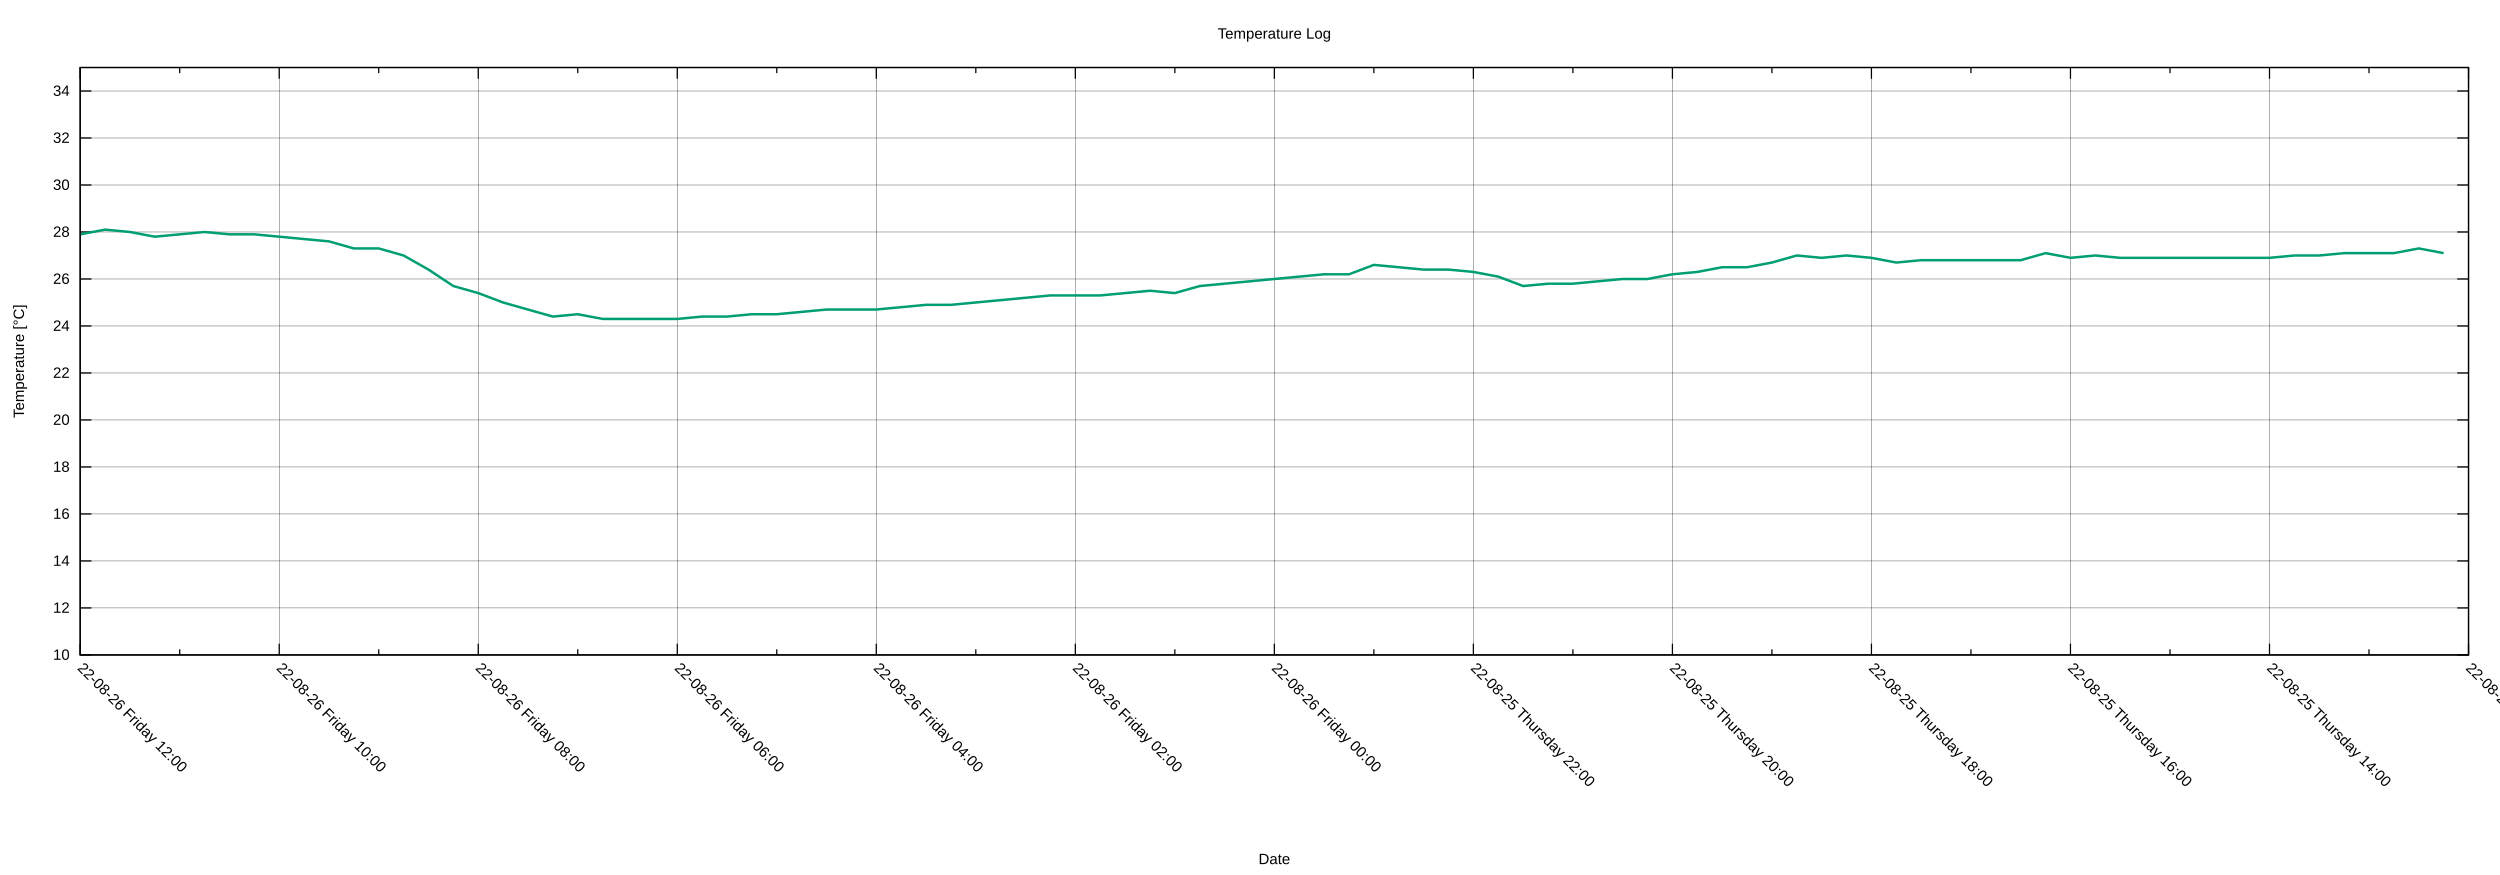
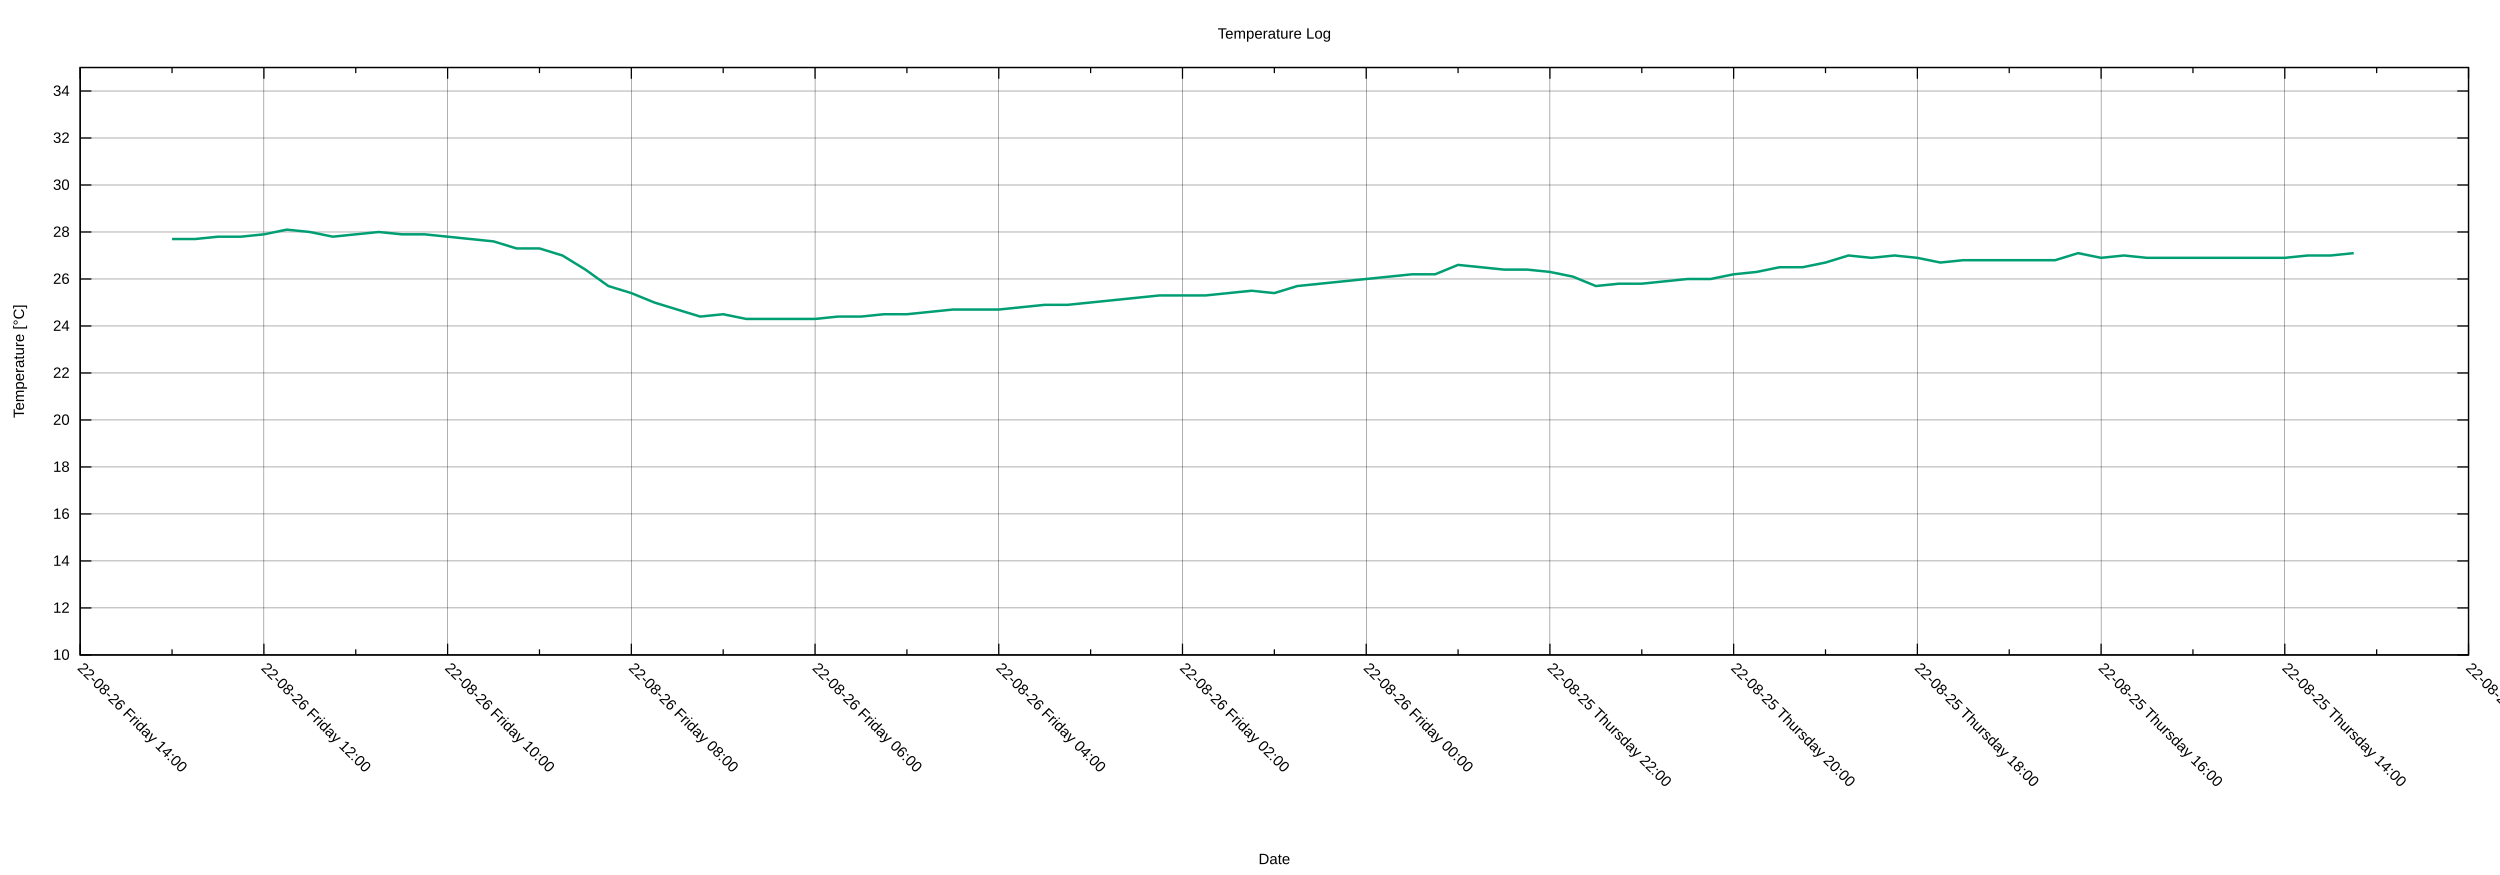
<svg xmlns="http://www.w3.org/2000/svg" xmlns:xlink="http://www.w3.org/1999/xlink" width="2000" height="700" viewBox="0 0 2000 700">
  <g id="gnuplot_canvas">
    <rect x="0" y="0" width="2000" height="700" fill="none" />
    <defs>
      <circle id="gpDot" r="0.5" stroke-width="0.5" stroke="currentColor" />
      <path id="gpPt0" stroke-width="0.222" stroke="currentColor" d="M-1,0 h2 M0,-1 v2" />
      <path id="gpPt1" stroke-width="0.222" stroke="currentColor" d="M-1,-1 L1,1 M1,-1 L-1,1" />
      <path id="gpPt2" stroke-width="0.222" stroke="currentColor" d="M-1,0 L1,0 M0,-1 L0,1 M-1,-1 L1,1 M-1,1 L1,-1" />
      <rect id="gpPt3" stroke-width="0.222" stroke="currentColor" x="-1" y="-1" width="2" height="2" />
      <rect id="gpPt4" stroke-width="0.222" stroke="currentColor" fill="currentColor" x="-1" y="-1" width="2" height="2" />
      <circle id="gpPt5" stroke-width="0.222" stroke="currentColor" cx="0" cy="0" r="1" />
      <use xlink:href="#gpPt5" id="gpPt6" fill="currentColor" stroke="none" />
      <path id="gpPt7" stroke-width="0.222" stroke="currentColor" d="M0,-1.33 L-1.33,0.67 L1.33,0.67 z" />
      <use xlink:href="#gpPt7" id="gpPt8" fill="currentColor" stroke="none" />
      <use xlink:href="#gpPt7" id="gpPt9" stroke="currentColor" transform="rotate(180)" />
      <use xlink:href="#gpPt9" id="gpPt10" fill="currentColor" stroke="none" />
      <use xlink:href="#gpPt3" id="gpPt11" stroke="currentColor" transform="rotate(45)" />
      <use xlink:href="#gpPt11" id="gpPt12" fill="currentColor" stroke="none" />
      <path id="gpPt13" stroke-width="0.222" stroke="currentColor" d="M0,1.330 L1.265,0.411 L0.782,-1.067 L-0.782,-1.076 L-1.265,0.411 z" />
      <use xlink:href="#gpPt13" id="gpPt14" fill="currentColor" stroke="none" />
      <filter id="textbox" filterUnits="objectBoundingBox" x="0" y="0" height="1" width="1">
        <feFlood flood-color="white" flood-opacity="1" result="bgnd" />
        <feComposite in="SourceGraphic" in2="bgnd" operator="atop" />
      </filter>
      <filter id="greybox" filterUnits="objectBoundingBox" x="0" y="0" height="1" width="1">
        <feFlood flood-color="lightgrey" flood-opacity="1" result="grey" />
        <feComposite in="SourceGraphic" in2="grey" operator="atop" />
      </filter>
    </defs>
    <g fill="none" color="white" stroke="currentColor" stroke-width="1.00" stroke-linecap="butt" stroke-linejoin="miter">
</g>
    <g fill="none" color="black" stroke="currentColor" stroke-width="1.00" stroke-linecap="butt" stroke-linejoin="miter">
</g>
    <g fill="none" color="black" stroke="black" stroke-width="0.25" stroke-linecap="butt" stroke-linejoin="miter">
</g>
    <g fill="none" color="black" stroke="currentColor" stroke-width="0.25" stroke-linecap="butt" stroke-linejoin="miter">
      <path stroke="black" class="gridline" d="M64.14,523.95 L1974.82,523.95  " />
    </g>
    <g fill="none" color="black" stroke="black" stroke-width="1.00" stroke-linecap="butt" stroke-linejoin="miter">
</g>
    <g fill="none" color="black" stroke="currentColor" stroke-width="1.00" stroke-linecap="butt" stroke-linejoin="miter">
      <path stroke="black" d="M64.14,523.95 L73.14,523.95 M1974.82,523.95 L1965.82,523.95  " />
      <g transform="translate(55.75,527.85)" stroke="none" fill="black" font-family="Arial" font-size="12.00" text-anchor="end">
        <text>
          <tspan font-family="Arial"> 10</tspan>
        </text>
      </g>
    </g>
    <g fill="none" color="black" stroke="currentColor" stroke-width="1.00" stroke-linecap="butt" stroke-linejoin="miter">
</g>
    <g fill="none" color="black" stroke="black" stroke-width="0.25" stroke-linecap="butt" stroke-linejoin="miter">
</g>
    <g fill="none" color="black" stroke="currentColor" stroke-width="0.25" stroke-linecap="butt" stroke-linejoin="miter">
      <path stroke="black" class="gridline" d="M64.14,486.35 L1974.82,486.35  " />
    </g>
    <g fill="none" color="black" stroke="black" stroke-width="1.00" stroke-linecap="butt" stroke-linejoin="miter">
</g>
    <g fill="none" color="black" stroke="currentColor" stroke-width="1.00" stroke-linecap="butt" stroke-linejoin="miter">
      <path stroke="black" d="M64.14,486.35 L73.14,486.35 M1974.82,486.35 L1965.82,486.35  " />
      <g transform="translate(55.75,490.25)" stroke="none" fill="black" font-family="Arial" font-size="12.00" text-anchor="end">
        <text>
          <tspan font-family="Arial"> 12</tspan>
        </text>
      </g>
    </g>
    <g fill="none" color="black" stroke="currentColor" stroke-width="1.00" stroke-linecap="butt" stroke-linejoin="miter">
</g>
    <g fill="none" color="black" stroke="black" stroke-width="0.25" stroke-linecap="butt" stroke-linejoin="miter">
</g>
    <g fill="none" color="black" stroke="currentColor" stroke-width="0.25" stroke-linecap="butt" stroke-linejoin="miter">
      <path stroke="black" class="gridline" d="M64.14,448.76 L1974.82,448.76  " />
    </g>
    <g fill="none" color="black" stroke="black" stroke-width="1.00" stroke-linecap="butt" stroke-linejoin="miter">
</g>
    <g fill="none" color="black" stroke="currentColor" stroke-width="1.00" stroke-linecap="butt" stroke-linejoin="miter">
      <path stroke="black" d="M64.14,448.76 L73.14,448.76 M1974.82,448.76 L1965.82,448.76  " />
      <g transform="translate(55.75,452.66)" stroke="none" fill="black" font-family="Arial" font-size="12.00" text-anchor="end">
        <text>
          <tspan font-family="Arial"> 14</tspan>
        </text>
      </g>
    </g>
    <g fill="none" color="black" stroke="currentColor" stroke-width="1.00" stroke-linecap="butt" stroke-linejoin="miter">
</g>
    <g fill="none" color="black" stroke="black" stroke-width="0.25" stroke-linecap="butt" stroke-linejoin="miter">
</g>
    <g fill="none" color="black" stroke="currentColor" stroke-width="0.25" stroke-linecap="butt" stroke-linejoin="miter">
      <path stroke="black" class="gridline" d="M64.14,411.16 L1974.82,411.16  " />
    </g>
    <g fill="none" color="black" stroke="black" stroke-width="1.00" stroke-linecap="butt" stroke-linejoin="miter">
</g>
    <g fill="none" color="black" stroke="currentColor" stroke-width="1.00" stroke-linecap="butt" stroke-linejoin="miter">
      <path stroke="black" d="M64.14,411.16 L73.14,411.16 M1974.82,411.16 L1965.82,411.16  " />
      <g transform="translate(55.75,415.06)" stroke="none" fill="black" font-family="Arial" font-size="12.00" text-anchor="end">
        <text>
          <tspan font-family="Arial"> 16</tspan>
        </text>
      </g>
    </g>
    <g fill="none" color="black" stroke="currentColor" stroke-width="1.00" stroke-linecap="butt" stroke-linejoin="miter">
</g>
    <g fill="none" color="black" stroke="black" stroke-width="0.25" stroke-linecap="butt" stroke-linejoin="miter">
</g>
    <g fill="none" color="black" stroke="currentColor" stroke-width="0.25" stroke-linecap="butt" stroke-linejoin="miter">
      <path stroke="black" class="gridline" d="M64.14,373.57 L1974.82,373.57  " />
    </g>
    <g fill="none" color="black" stroke="black" stroke-width="1.00" stroke-linecap="butt" stroke-linejoin="miter">
</g>
    <g fill="none" color="black" stroke="currentColor" stroke-width="1.00" stroke-linecap="butt" stroke-linejoin="miter">
      <path stroke="black" d="M64.14,373.57 L73.14,373.57 M1974.82,373.57 L1965.82,373.57  " />
      <g transform="translate(55.75,377.47)" stroke="none" fill="black" font-family="Arial" font-size="12.00" text-anchor="end">
        <text>
          <tspan font-family="Arial"> 18</tspan>
        </text>
      </g>
    </g>
    <g fill="none" color="black" stroke="currentColor" stroke-width="1.00" stroke-linecap="butt" stroke-linejoin="miter">
</g>
    <g fill="none" color="black" stroke="black" stroke-width="0.25" stroke-linecap="butt" stroke-linejoin="miter">
</g>
    <g fill="none" color="black" stroke="currentColor" stroke-width="0.25" stroke-linecap="butt" stroke-linejoin="miter">
      <path stroke="black" class="gridline" d="M64.14,335.97 L1974.82,335.97  " />
    </g>
    <g fill="none" color="black" stroke="black" stroke-width="1.00" stroke-linecap="butt" stroke-linejoin="miter">
</g>
    <g fill="none" color="black" stroke="currentColor" stroke-width="1.00" stroke-linecap="butt" stroke-linejoin="miter">
      <path stroke="black" d="M64.14,335.97 L73.14,335.97 M1974.82,335.97 L1965.82,335.97  " />
      <g transform="translate(55.75,339.87)" stroke="none" fill="black" font-family="Arial" font-size="12.00" text-anchor="end">
        <text>
          <tspan font-family="Arial"> 20</tspan>
        </text>
      </g>
    </g>
    <g fill="none" color="black" stroke="currentColor" stroke-width="1.00" stroke-linecap="butt" stroke-linejoin="miter">
</g>
    <g fill="none" color="black" stroke="black" stroke-width="0.25" stroke-linecap="butt" stroke-linejoin="miter">
</g>
    <g fill="none" color="black" stroke="currentColor" stroke-width="0.25" stroke-linecap="butt" stroke-linejoin="miter">
      <path stroke="black" class="gridline" d="M64.14,298.38 L1974.82,298.38  " />
    </g>
    <g fill="none" color="black" stroke="black" stroke-width="1.00" stroke-linecap="butt" stroke-linejoin="miter">
</g>
    <g fill="none" color="black" stroke="currentColor" stroke-width="1.00" stroke-linecap="butt" stroke-linejoin="miter">
      <path stroke="black" d="M64.14,298.38 L73.14,298.38 M1974.82,298.38 L1965.82,298.38  " />
      <g transform="translate(55.75,302.28)" stroke="none" fill="black" font-family="Arial" font-size="12.00" text-anchor="end">
        <text>
          <tspan font-family="Arial"> 22</tspan>
        </text>
      </g>
    </g>
    <g fill="none" color="black" stroke="currentColor" stroke-width="1.00" stroke-linecap="butt" stroke-linejoin="miter">
</g>
    <g fill="none" color="black" stroke="black" stroke-width="0.25" stroke-linecap="butt" stroke-linejoin="miter">
</g>
    <g fill="none" color="black" stroke="currentColor" stroke-width="0.25" stroke-linecap="butt" stroke-linejoin="miter">
      <path stroke="black" class="gridline" d="M64.14,260.78 L1974.82,260.78  " />
    </g>
    <g fill="none" color="black" stroke="black" stroke-width="1.00" stroke-linecap="butt" stroke-linejoin="miter">
</g>
    <g fill="none" color="black" stroke="currentColor" stroke-width="1.00" stroke-linecap="butt" stroke-linejoin="miter">
      <path stroke="black" d="M64.14,260.78 L73.14,260.78 M1974.82,260.78 L1965.82,260.78  " />
      <g transform="translate(55.75,264.68)" stroke="none" fill="black" font-family="Arial" font-size="12.00" text-anchor="end">
        <text>
          <tspan font-family="Arial"> 24</tspan>
        </text>
      </g>
    </g>
    <g fill="none" color="black" stroke="currentColor" stroke-width="1.00" stroke-linecap="butt" stroke-linejoin="miter">
</g>
    <g fill="none" color="black" stroke="black" stroke-width="0.25" stroke-linecap="butt" stroke-linejoin="miter">
</g>
    <g fill="none" color="black" stroke="currentColor" stroke-width="0.25" stroke-linecap="butt" stroke-linejoin="miter">
      <path stroke="black" class="gridline" d="M64.14,223.19 L1974.82,223.19  " />
    </g>
    <g fill="none" color="black" stroke="black" stroke-width="1.00" stroke-linecap="butt" stroke-linejoin="miter">
</g>
    <g fill="none" color="black" stroke="currentColor" stroke-width="1.00" stroke-linecap="butt" stroke-linejoin="miter">
      <path stroke="black" d="M64.14,223.19 L73.14,223.19 M1974.82,223.19 L1965.82,223.19  " />
      <g transform="translate(55.75,227.09)" stroke="none" fill="black" font-family="Arial" font-size="12.00" text-anchor="end">
        <text>
          <tspan font-family="Arial"> 26</tspan>
        </text>
      </g>
    </g>
    <g fill="none" color="black" stroke="currentColor" stroke-width="1.00" stroke-linecap="butt" stroke-linejoin="miter">
</g>
    <g fill="none" color="black" stroke="black" stroke-width="0.25" stroke-linecap="butt" stroke-linejoin="miter">
</g>
    <g fill="none" color="black" stroke="currentColor" stroke-width="0.25" stroke-linecap="butt" stroke-linejoin="miter">
      <path stroke="black" class="gridline" d="M64.14,185.59 L1974.82,185.59  " />
    </g>
    <g fill="none" color="black" stroke="black" stroke-width="1.00" stroke-linecap="butt" stroke-linejoin="miter">
</g>
    <g fill="none" color="black" stroke="currentColor" stroke-width="1.00" stroke-linecap="butt" stroke-linejoin="miter">
      <path stroke="black" d="M64.14,185.59 L73.14,185.59 M1974.82,185.59 L1965.82,185.59  " />
      <g transform="translate(55.75,189.49)" stroke="none" fill="black" font-family="Arial" font-size="12.00" text-anchor="end">
        <text>
          <tspan font-family="Arial"> 28</tspan>
        </text>
      </g>
    </g>
    <g fill="none" color="black" stroke="currentColor" stroke-width="1.00" stroke-linecap="butt" stroke-linejoin="miter">
</g>
    <g fill="none" color="black" stroke="black" stroke-width="0.25" stroke-linecap="butt" stroke-linejoin="miter">
</g>
    <g fill="none" color="black" stroke="currentColor" stroke-width="0.25" stroke-linecap="butt" stroke-linejoin="miter">
      <path stroke="black" class="gridline" d="M64.14,148.00 L1974.82,148.00  " />
    </g>
    <g fill="none" color="black" stroke="black" stroke-width="1.00" stroke-linecap="butt" stroke-linejoin="miter">
</g>
    <g fill="none" color="black" stroke="currentColor" stroke-width="1.00" stroke-linecap="butt" stroke-linejoin="miter">
      <path stroke="black" d="M64.14,148.00 L73.14,148.00 M1974.82,148.00 L1965.82,148.00  " />
      <g transform="translate(55.75,151.90)" stroke="none" fill="black" font-family="Arial" font-size="12.00" text-anchor="end">
        <text>
          <tspan font-family="Arial"> 30</tspan>
        </text>
      </g>
    </g>
    <g fill="none" color="black" stroke="currentColor" stroke-width="1.00" stroke-linecap="butt" stroke-linejoin="miter">
</g>
    <g fill="none" color="black" stroke="black" stroke-width="0.25" stroke-linecap="butt" stroke-linejoin="miter">
</g>
    <g fill="none" color="black" stroke="currentColor" stroke-width="0.25" stroke-linecap="butt" stroke-linejoin="miter">
      <path stroke="black" class="gridline" d="M64.14,110.40 L1974.82,110.40  " />
    </g>
    <g fill="none" color="black" stroke="black" stroke-width="1.00" stroke-linecap="butt" stroke-linejoin="miter">
</g>
    <g fill="none" color="black" stroke="currentColor" stroke-width="1.00" stroke-linecap="butt" stroke-linejoin="miter">
      <path stroke="black" d="M64.14,110.40 L73.14,110.40 M1974.82,110.40 L1965.82,110.40  " />
      <g transform="translate(55.75,114.30)" stroke="none" fill="black" font-family="Arial" font-size="12.00" text-anchor="end">
        <text>
          <tspan font-family="Arial"> 32</tspan>
        </text>
      </g>
    </g>
    <g fill="none" color="black" stroke="currentColor" stroke-width="1.00" stroke-linecap="butt" stroke-linejoin="miter">
</g>
    <g fill="none" color="black" stroke="black" stroke-width="0.25" stroke-linecap="butt" stroke-linejoin="miter">
</g>
    <g fill="none" color="black" stroke="currentColor" stroke-width="0.25" stroke-linecap="butt" stroke-linejoin="miter">
      <path stroke="black" class="gridline" d="M64.14,72.81 L1974.82,72.81  " />
    </g>
    <g fill="none" color="black" stroke="black" stroke-width="1.00" stroke-linecap="butt" stroke-linejoin="miter">
</g>
    <g fill="none" color="black" stroke="currentColor" stroke-width="1.00" stroke-linecap="butt" stroke-linejoin="miter">
      <path stroke="black" d="M64.14,72.81 L73.14,72.81 M1974.82,72.81 L1965.82,72.81  " />
      <g transform="translate(55.75,76.71)" stroke="none" fill="black" font-family="Arial" font-size="12.00" text-anchor="end">
        <text>
          <tspan font-family="Arial"> 34</tspan>
        </text>
      </g>
    </g>
    <g fill="none" color="black" stroke="currentColor" stroke-width="1.00" stroke-linecap="butt" stroke-linejoin="miter">
</g>
    <g fill="none" color="black" stroke="black" stroke-width="0.25" stroke-linecap="butt" stroke-linejoin="miter">
</g>
    <g fill="none" color="black" stroke="currentColor" stroke-width="0.25" stroke-linecap="butt" stroke-linejoin="miter">
      <path stroke="black" class="gridline" d="M1974.82,523.95 L1974.82,54.01  " />
    </g>
    <g fill="none" color="black" stroke="black" stroke-width="1.00" stroke-linecap="butt" stroke-linejoin="miter">
</g>
    <g fill="none" color="black" stroke="currentColor" stroke-width="1.00" stroke-linecap="butt" stroke-linejoin="miter">
      <path stroke="black" d="M1974.82,523.95 L1974.82,514.95 M1974.82,54.01 L1974.82,63.01  " />
      <g transform="translate(1972.06,535.10) rotate(45)" stroke="none" fill="black" font-family="Arial" font-size="12.00" text-anchor="start">
        <text>
          <tspan font-family="Arial">22-08-25 Thursday 12:00</tspan>
        </text>
      </g>
    </g>
    <g fill="none" color="black" stroke="currentColor" stroke-width="1.00" stroke-linecap="butt" stroke-linejoin="miter">
-       <path stroke="black" d="M1895.21,523.95 L1895.21,519.45 M1895.21,54.01 L1895.21,58.51  " />
-     </g>
-     <g fill="none" color="black" stroke="black" stroke-width="0.25" stroke-linecap="butt" stroke-linejoin="miter">
- </g>
-     <g fill="none" color="black" stroke="currentColor" stroke-width="0.25" stroke-linecap="butt" stroke-linejoin="miter">
-       <path stroke="black" class="gridline" d="M1815.60,523.95 L1815.60,54.01  " />
-     </g>
-     <g fill="none" color="black" stroke="black" stroke-width="1.00" stroke-linecap="butt" stroke-linejoin="miter">
- </g>
-     <g fill="none" color="black" stroke="currentColor" stroke-width="1.00" stroke-linecap="butt" stroke-linejoin="miter">
-       <path stroke="black" d="M1815.60,523.95 L1815.60,514.95 M1815.60,54.01 L1815.60,63.01  " />
-       <g transform="translate(1812.84,535.10) rotate(45)" stroke="none" fill="black" font-family="Arial" font-size="12.00" text-anchor="start">
+       <path stroke="black" d="M1901.33,523.95 L1901.33,519.45 M1901.33,54.01 L1901.33,58.51  " />
+     </g>
+     <g fill="none" color="black" stroke="black" stroke-width="0.25" stroke-linecap="butt" stroke-linejoin="miter">
+ </g>
+     <g fill="none" color="black" stroke="currentColor" stroke-width="0.25" stroke-linecap="butt" stroke-linejoin="miter">
+       <path stroke="black" class="gridline" d="M1827.84,523.95 L1827.84,54.01  " />
+     </g>
+     <g fill="none" color="black" stroke="black" stroke-width="1.00" stroke-linecap="butt" stroke-linejoin="miter">
+ </g>
+     <g fill="none" color="black" stroke="currentColor" stroke-width="1.00" stroke-linecap="butt" stroke-linejoin="miter">
+       <path stroke="black" d="M1827.84,523.95 L1827.84,514.95 M1827.84,54.01 L1827.84,63.01  " />
+       <g transform="translate(1825.08,535.10) rotate(45)" stroke="none" fill="black" font-family="Arial" font-size="12.00" text-anchor="start">
        <text>
          <tspan font-family="Arial">22-08-25 Thursday 14:00</tspan>
        </text>
      </g>
    </g>
    <g fill="none" color="black" stroke="currentColor" stroke-width="1.00" stroke-linecap="butt" stroke-linejoin="miter">
-       <path stroke="black" d="M1735.99,523.95 L1735.99,519.45 M1735.99,54.01 L1735.99,58.51  " />
-     </g>
-     <g fill="none" color="black" stroke="black" stroke-width="0.25" stroke-linecap="butt" stroke-linejoin="miter">
- </g>
-     <g fill="none" color="black" stroke="currentColor" stroke-width="0.25" stroke-linecap="butt" stroke-linejoin="miter">
-       <path stroke="black" class="gridline" d="M1656.37,523.95 L1656.37,54.01  " />
-     </g>
-     <g fill="none" color="black" stroke="black" stroke-width="1.00" stroke-linecap="butt" stroke-linejoin="miter">
- </g>
-     <g fill="none" color="black" stroke="currentColor" stroke-width="1.00" stroke-linecap="butt" stroke-linejoin="miter">
-       <path stroke="black" d="M1656.37,523.95 L1656.37,514.95 M1656.37,54.01 L1656.37,63.01  " />
-       <g transform="translate(1653.61,535.10) rotate(45)" stroke="none" fill="black" font-family="Arial" font-size="12.00" text-anchor="start">
+       <path stroke="black" d="M1754.36,523.95 L1754.36,519.45 M1754.36,54.01 L1754.36,58.51  " />
+     </g>
+     <g fill="none" color="black" stroke="black" stroke-width="0.25" stroke-linecap="butt" stroke-linejoin="miter">
+ </g>
+     <g fill="none" color="black" stroke="currentColor" stroke-width="0.25" stroke-linecap="butt" stroke-linejoin="miter">
+       <path stroke="black" class="gridline" d="M1680.87,523.95 L1680.87,54.01  " />
+     </g>
+     <g fill="none" color="black" stroke="black" stroke-width="1.00" stroke-linecap="butt" stroke-linejoin="miter">
+ </g>
+     <g fill="none" color="black" stroke="currentColor" stroke-width="1.00" stroke-linecap="butt" stroke-linejoin="miter">
+       <path stroke="black" d="M1680.87,523.95 L1680.87,514.95 M1680.87,54.01 L1680.87,63.01  " />
+       <g transform="translate(1678.11,535.10) rotate(45)" stroke="none" fill="black" font-family="Arial" font-size="12.00" text-anchor="start">
        <text>
          <tspan font-family="Arial">22-08-25 Thursday 16:00</tspan>
        </text>
      </g>
    </g>
    <g fill="none" color="black" stroke="currentColor" stroke-width="1.00" stroke-linecap="butt" stroke-linejoin="miter">
-       <path stroke="black" d="M1576.76,523.95 L1576.76,519.45 M1576.76,54.01 L1576.76,58.51  " />
-     </g>
-     <g fill="none" color="black" stroke="black" stroke-width="0.25" stroke-linecap="butt" stroke-linejoin="miter">
- </g>
-     <g fill="none" color="black" stroke="currentColor" stroke-width="0.25" stroke-linecap="butt" stroke-linejoin="miter">
-       <path stroke="black" class="gridline" d="M1497.15,523.95 L1497.15,54.01  " />
-     </g>
-     <g fill="none" color="black" stroke="black" stroke-width="1.00" stroke-linecap="butt" stroke-linejoin="miter">
- </g>
-     <g fill="none" color="black" stroke="currentColor" stroke-width="1.00" stroke-linecap="butt" stroke-linejoin="miter">
-       <path stroke="black" d="M1497.15,523.95 L1497.15,514.95 M1497.15,54.01 L1497.15,63.01  " />
-       <g transform="translate(1494.39,535.10) rotate(45)" stroke="none" fill="black" font-family="Arial" font-size="12.00" text-anchor="start">
+       <path stroke="black" d="M1607.38,523.95 L1607.38,519.45 M1607.38,54.01 L1607.38,58.51  " />
+     </g>
+     <g fill="none" color="black" stroke="black" stroke-width="0.25" stroke-linecap="butt" stroke-linejoin="miter">
+ </g>
+     <g fill="none" color="black" stroke="currentColor" stroke-width="0.25" stroke-linecap="butt" stroke-linejoin="miter">
+       <path stroke="black" class="gridline" d="M1533.89,523.95 L1533.89,54.01  " />
+     </g>
+     <g fill="none" color="black" stroke="black" stroke-width="1.00" stroke-linecap="butt" stroke-linejoin="miter">
+ </g>
+     <g fill="none" color="black" stroke="currentColor" stroke-width="1.00" stroke-linecap="butt" stroke-linejoin="miter">
+       <path stroke="black" d="M1533.89,523.95 L1533.89,514.95 M1533.89,54.01 L1533.89,63.01  " />
+       <g transform="translate(1531.13,535.10) rotate(45)" stroke="none" fill="black" font-family="Arial" font-size="12.00" text-anchor="start">
        <text>
          <tspan font-family="Arial">22-08-25 Thursday 18:00</tspan>
        </text>
      </g>
    </g>
    <g fill="none" color="black" stroke="currentColor" stroke-width="1.00" stroke-linecap="butt" stroke-linejoin="miter">
-       <path stroke="black" d="M1417.54,523.95 L1417.54,519.45 M1417.54,54.01 L1417.54,58.51  " />
-     </g>
-     <g fill="none" color="black" stroke="black" stroke-width="0.25" stroke-linecap="butt" stroke-linejoin="miter">
- </g>
-     <g fill="none" color="black" stroke="currentColor" stroke-width="0.25" stroke-linecap="butt" stroke-linejoin="miter">
-       <path stroke="black" class="gridline" d="M1337.93,523.95 L1337.93,54.01  " />
-     </g>
-     <g fill="none" color="black" stroke="black" stroke-width="1.00" stroke-linecap="butt" stroke-linejoin="miter">
- </g>
-     <g fill="none" color="black" stroke="currentColor" stroke-width="1.00" stroke-linecap="butt" stroke-linejoin="miter">
-       <path stroke="black" d="M1337.93,523.95 L1337.93,514.95 M1337.93,54.01 L1337.93,63.01  " />
-       <g transform="translate(1335.17,535.10) rotate(45)" stroke="none" fill="black" font-family="Arial" font-size="12.00" text-anchor="start">
+       <path stroke="black" d="M1460.41,523.95 L1460.41,519.45 M1460.41,54.01 L1460.41,58.51  " />
+     </g>
+     <g fill="none" color="black" stroke="black" stroke-width="0.25" stroke-linecap="butt" stroke-linejoin="miter">
+ </g>
+     <g fill="none" color="black" stroke="currentColor" stroke-width="0.25" stroke-linecap="butt" stroke-linejoin="miter">
+       <path stroke="black" class="gridline" d="M1386.92,523.95 L1386.92,54.01  " />
+     </g>
+     <g fill="none" color="black" stroke="black" stroke-width="1.00" stroke-linecap="butt" stroke-linejoin="miter">
+ </g>
+     <g fill="none" color="black" stroke="currentColor" stroke-width="1.00" stroke-linecap="butt" stroke-linejoin="miter">
+       <path stroke="black" d="M1386.92,523.95 L1386.92,514.95 M1386.92,54.01 L1386.92,63.01  " />
+       <g transform="translate(1384.16,535.10) rotate(45)" stroke="none" fill="black" font-family="Arial" font-size="12.00" text-anchor="start">
        <text>
          <tspan font-family="Arial">22-08-25 Thursday 20:00</tspan>
        </text>
      </g>
    </g>
    <g fill="none" color="black" stroke="currentColor" stroke-width="1.00" stroke-linecap="butt" stroke-linejoin="miter">
-       <path stroke="black" d="M1258.32,523.95 L1258.32,519.45 M1258.32,54.01 L1258.32,58.51  " />
-     </g>
-     <g fill="none" color="black" stroke="black" stroke-width="0.25" stroke-linecap="butt" stroke-linejoin="miter">
- </g>
-     <g fill="none" color="black" stroke="currentColor" stroke-width="0.25" stroke-linecap="butt" stroke-linejoin="miter">
-       <path stroke="black" class="gridline" d="M1178.70,523.95 L1178.70,54.01  " />
-     </g>
-     <g fill="none" color="black" stroke="black" stroke-width="1.00" stroke-linecap="butt" stroke-linejoin="miter">
- </g>
-     <g fill="none" color="black" stroke="currentColor" stroke-width="1.00" stroke-linecap="butt" stroke-linejoin="miter">
-       <path stroke="black" d="M1178.70,523.95 L1178.70,514.95 M1178.70,54.01 L1178.70,63.01  " />
-       <g transform="translate(1175.94,535.10) rotate(45)" stroke="none" fill="black" font-family="Arial" font-size="12.00" text-anchor="start">
+       <path stroke="black" d="M1313.43,523.95 L1313.43,519.45 M1313.43,54.01 L1313.43,58.51  " />
+     </g>
+     <g fill="none" color="black" stroke="black" stroke-width="0.25" stroke-linecap="butt" stroke-linejoin="miter">
+ </g>
+     <g fill="none" color="black" stroke="currentColor" stroke-width="0.25" stroke-linecap="butt" stroke-linejoin="miter">
+       <path stroke="black" class="gridline" d="M1239.94,523.95 L1239.94,54.01  " />
+     </g>
+     <g fill="none" color="black" stroke="black" stroke-width="1.00" stroke-linecap="butt" stroke-linejoin="miter">
+ </g>
+     <g fill="none" color="black" stroke="currentColor" stroke-width="1.00" stroke-linecap="butt" stroke-linejoin="miter">
+       <path stroke="black" d="M1239.94,523.95 L1239.94,514.95 M1239.94,54.01 L1239.94,63.01  " />
+       <g transform="translate(1237.18,535.10) rotate(45)" stroke="none" fill="black" font-family="Arial" font-size="12.00" text-anchor="start">
        <text>
          <tspan font-family="Arial">22-08-25 Thursday 22:00</tspan>
        </text>
      </g>
    </g>
    <g fill="none" color="black" stroke="currentColor" stroke-width="1.00" stroke-linecap="butt" stroke-linejoin="miter">
-       <path stroke="black" d="M1099.09,523.95 L1099.09,519.45 M1099.09,54.01 L1099.09,58.51  " />
-     </g>
-     <g fill="none" color="black" stroke="black" stroke-width="0.25" stroke-linecap="butt" stroke-linejoin="miter">
- </g>
-     <g fill="none" color="black" stroke="currentColor" stroke-width="0.25" stroke-linecap="butt" stroke-linejoin="miter">
-       <path stroke="black" class="gridline" d="M1019.48,523.95 L1019.48,54.01  " />
-     </g>
-     <g fill="none" color="black" stroke="black" stroke-width="1.00" stroke-linecap="butt" stroke-linejoin="miter">
- </g>
-     <g fill="none" color="black" stroke="currentColor" stroke-width="1.00" stroke-linecap="butt" stroke-linejoin="miter">
-       <path stroke="black" d="M1019.48,523.95 L1019.48,514.95 M1019.48,54.01 L1019.48,63.01  " />
-       <g transform="translate(1016.72,535.10) rotate(45)" stroke="none" fill="black" font-family="Arial" font-size="12.00" text-anchor="start">
+       <path stroke="black" d="M1166.46,523.95 L1166.46,519.45 M1166.46,54.01 L1166.46,58.51  " />
+     </g>
+     <g fill="none" color="black" stroke="black" stroke-width="0.25" stroke-linecap="butt" stroke-linejoin="miter">
+ </g>
+     <g fill="none" color="black" stroke="currentColor" stroke-width="0.25" stroke-linecap="butt" stroke-linejoin="miter">
+       <path stroke="black" class="gridline" d="M1092.97,523.95 L1092.97,54.01  " />
+     </g>
+     <g fill="none" color="black" stroke="black" stroke-width="1.00" stroke-linecap="butt" stroke-linejoin="miter">
+ </g>
+     <g fill="none" color="black" stroke="currentColor" stroke-width="1.00" stroke-linecap="butt" stroke-linejoin="miter">
+       <path stroke="black" d="M1092.97,523.95 L1092.97,514.95 M1092.97,54.01 L1092.97,63.01  " />
+       <g transform="translate(1090.21,535.10) rotate(45)" stroke="none" fill="black" font-family="Arial" font-size="12.00" text-anchor="start">
        <text>
          <tspan font-family="Arial">22-08-26 Friday 00:00</tspan>
        </text>
      </g>
    </g>
    <g fill="none" color="black" stroke="currentColor" stroke-width="1.00" stroke-linecap="butt" stroke-linejoin="miter">
-       <path stroke="black" d="M939.87,523.95 L939.87,519.45 M939.87,54.01 L939.87,58.51  " />
-     </g>
-     <g fill="none" color="black" stroke="black" stroke-width="0.25" stroke-linecap="butt" stroke-linejoin="miter">
- </g>
-     <g fill="none" color="black" stroke="currentColor" stroke-width="0.25" stroke-linecap="butt" stroke-linejoin="miter">
-       <path stroke="black" class="gridline" d="M860.26,523.95 L860.26,54.01  " />
-     </g>
-     <g fill="none" color="black" stroke="black" stroke-width="1.00" stroke-linecap="butt" stroke-linejoin="miter">
- </g>
-     <g fill="none" color="black" stroke="currentColor" stroke-width="1.00" stroke-linecap="butt" stroke-linejoin="miter">
-       <path stroke="black" d="M860.26,523.95 L860.26,514.95 M860.26,54.01 L860.26,63.01  " />
-       <g transform="translate(857.50,535.10) rotate(45)" stroke="none" fill="black" font-family="Arial" font-size="12.00" text-anchor="start">
+       <path stroke="black" d="M1019.48,523.95 L1019.48,519.45 M1019.48,54.01 L1019.48,58.51  " />
+     </g>
+     <g fill="none" color="black" stroke="black" stroke-width="0.25" stroke-linecap="butt" stroke-linejoin="miter">
+ </g>
+     <g fill="none" color="black" stroke="currentColor" stroke-width="0.25" stroke-linecap="butt" stroke-linejoin="miter">
+       <path stroke="black" class="gridline" d="M945.99,523.95 L945.99,54.01  " />
+     </g>
+     <g fill="none" color="black" stroke="black" stroke-width="1.00" stroke-linecap="butt" stroke-linejoin="miter">
+ </g>
+     <g fill="none" color="black" stroke="currentColor" stroke-width="1.00" stroke-linecap="butt" stroke-linejoin="miter">
+       <path stroke="black" d="M945.99,523.95 L945.99,514.95 M945.99,54.01 L945.99,63.01  " />
+       <g transform="translate(943.23,535.10) rotate(45)" stroke="none" fill="black" font-family="Arial" font-size="12.00" text-anchor="start">
        <text>
          <tspan font-family="Arial">22-08-26 Friday 02:00</tspan>
        </text>
      </g>
    </g>
    <g fill="none" color="black" stroke="currentColor" stroke-width="1.00" stroke-linecap="butt" stroke-linejoin="miter">
-       <path stroke="black" d="M780.65,523.95 L780.65,519.45 M780.65,54.01 L780.65,58.51  " />
-     </g>
-     <g fill="none" color="black" stroke="black" stroke-width="0.25" stroke-linecap="butt" stroke-linejoin="miter">
- </g>
-     <g fill="none" color="black" stroke="currentColor" stroke-width="0.25" stroke-linecap="butt" stroke-linejoin="miter">
-       <path stroke="black" class="gridline" d="M701.03,523.95 L701.03,54.01  " />
-     </g>
-     <g fill="none" color="black" stroke="black" stroke-width="1.00" stroke-linecap="butt" stroke-linejoin="miter">
- </g>
-     <g fill="none" color="black" stroke="currentColor" stroke-width="1.00" stroke-linecap="butt" stroke-linejoin="miter">
-       <path stroke="black" d="M701.03,523.95 L701.03,514.95 M701.03,54.01 L701.03,63.01  " />
-       <g transform="translate(698.27,535.10) rotate(45)" stroke="none" fill="black" font-family="Arial" font-size="12.00" text-anchor="start">
+       <path stroke="black" d="M872.50,523.95 L872.50,519.45 M872.50,54.01 L872.50,58.51  " />
+     </g>
+     <g fill="none" color="black" stroke="black" stroke-width="0.25" stroke-linecap="butt" stroke-linejoin="miter">
+ </g>
+     <g fill="none" color="black" stroke="currentColor" stroke-width="0.25" stroke-linecap="butt" stroke-linejoin="miter">
+       <path stroke="black" class="gridline" d="M799.02,523.95 L799.02,54.01  " />
+     </g>
+     <g fill="none" color="black" stroke="black" stroke-width="1.00" stroke-linecap="butt" stroke-linejoin="miter">
+ </g>
+     <g fill="none" color="black" stroke="currentColor" stroke-width="1.00" stroke-linecap="butt" stroke-linejoin="miter">
+       <path stroke="black" d="M799.02,523.95 L799.02,514.95 M799.02,54.01 L799.02,63.01  " />
+       <g transform="translate(796.26,535.10) rotate(45)" stroke="none" fill="black" font-family="Arial" font-size="12.00" text-anchor="start">
        <text>
          <tspan font-family="Arial">22-08-26 Friday 04:00</tspan>
        </text>
      </g>
    </g>
    <g fill="none" color="black" stroke="currentColor" stroke-width="1.00" stroke-linecap="butt" stroke-linejoin="miter">
-       <path stroke="black" d="M621.42,523.95 L621.42,519.45 M621.42,54.01 L621.42,58.51  " />
-     </g>
-     <g fill="none" color="black" stroke="black" stroke-width="0.25" stroke-linecap="butt" stroke-linejoin="miter">
- </g>
-     <g fill="none" color="black" stroke="currentColor" stroke-width="0.25" stroke-linecap="butt" stroke-linejoin="miter">
-       <path stroke="black" class="gridline" d="M541.81,523.95 L541.81,54.01  " />
-     </g>
-     <g fill="none" color="black" stroke="black" stroke-width="1.00" stroke-linecap="butt" stroke-linejoin="miter">
- </g>
-     <g fill="none" color="black" stroke="currentColor" stroke-width="1.00" stroke-linecap="butt" stroke-linejoin="miter">
-       <path stroke="black" d="M541.81,523.95 L541.81,514.95 M541.81,54.01 L541.81,63.01  " />
-       <g transform="translate(539.05,535.10) rotate(45)" stroke="none" fill="black" font-family="Arial" font-size="12.00" text-anchor="start">
+       <path stroke="black" d="M725.53,523.95 L725.53,519.45 M725.53,54.01 L725.53,58.51  " />
+     </g>
+     <g fill="none" color="black" stroke="black" stroke-width="0.25" stroke-linecap="butt" stroke-linejoin="miter">
+ </g>
+     <g fill="none" color="black" stroke="currentColor" stroke-width="0.25" stroke-linecap="butt" stroke-linejoin="miter">
+       <path stroke="black" class="gridline" d="M652.04,523.95 L652.04,54.01  " />
+     </g>
+     <g fill="none" color="black" stroke="black" stroke-width="1.00" stroke-linecap="butt" stroke-linejoin="miter">
+ </g>
+     <g fill="none" color="black" stroke="currentColor" stroke-width="1.00" stroke-linecap="butt" stroke-linejoin="miter">
+       <path stroke="black" d="M652.04,523.95 L652.04,514.95 M652.04,54.01 L652.04,63.01  " />
+       <g transform="translate(649.28,535.10) rotate(45)" stroke="none" fill="black" font-family="Arial" font-size="12.00" text-anchor="start">
        <text>
          <tspan font-family="Arial">22-08-26 Friday 06:00</tspan>
        </text>
      </g>
    </g>
    <g fill="none" color="black" stroke="currentColor" stroke-width="1.00" stroke-linecap="butt" stroke-linejoin="miter">
-       <path stroke="black" d="M462.20,523.95 L462.20,519.45 M462.20,54.01 L462.20,58.51  " />
-     </g>
-     <g fill="none" color="black" stroke="black" stroke-width="0.25" stroke-linecap="butt" stroke-linejoin="miter">
- </g>
-     <g fill="none" color="black" stroke="currentColor" stroke-width="0.25" stroke-linecap="butt" stroke-linejoin="miter">
-       <path stroke="black" class="gridline" d="M382.59,523.95 L382.59,54.01  " />
-     </g>
-     <g fill="none" color="black" stroke="black" stroke-width="1.00" stroke-linecap="butt" stroke-linejoin="miter">
- </g>
-     <g fill="none" color="black" stroke="currentColor" stroke-width="1.00" stroke-linecap="butt" stroke-linejoin="miter">
-       <path stroke="black" d="M382.59,523.95 L382.59,514.95 M382.59,54.01 L382.59,63.01  " />
-       <g transform="translate(379.83,535.10) rotate(45)" stroke="none" fill="black" font-family="Arial" font-size="12.00" text-anchor="start">
+       <path stroke="black" d="M578.55,523.95 L578.55,519.45 M578.55,54.01 L578.55,58.51  " />
+     </g>
+     <g fill="none" color="black" stroke="black" stroke-width="0.25" stroke-linecap="butt" stroke-linejoin="miter">
+ </g>
+     <g fill="none" color="black" stroke="currentColor" stroke-width="0.25" stroke-linecap="butt" stroke-linejoin="miter">
+       <path stroke="black" class="gridline" d="M505.07,523.95 L505.07,54.01  " />
+     </g>
+     <g fill="none" color="black" stroke="black" stroke-width="1.00" stroke-linecap="butt" stroke-linejoin="miter">
+ </g>
+     <g fill="none" color="black" stroke="currentColor" stroke-width="1.00" stroke-linecap="butt" stroke-linejoin="miter">
+       <path stroke="black" d="M505.07,523.95 L505.07,514.95 M505.07,54.01 L505.07,63.01  " />
+       <g transform="translate(502.31,535.10) rotate(45)" stroke="none" fill="black" font-family="Arial" font-size="12.00" text-anchor="start">
        <text>
          <tspan font-family="Arial">22-08-26 Friday 08:00</tspan>
        </text>
      </g>
    </g>
    <g fill="none" color="black" stroke="currentColor" stroke-width="1.00" stroke-linecap="butt" stroke-linejoin="miter">
-       <path stroke="black" d="M302.98,523.95 L302.98,519.45 M302.98,54.01 L302.98,58.51  " />
-     </g>
-     <g fill="none" color="black" stroke="black" stroke-width="0.25" stroke-linecap="butt" stroke-linejoin="miter">
- </g>
-     <g fill="none" color="black" stroke="currentColor" stroke-width="0.25" stroke-linecap="butt" stroke-linejoin="miter">
-       <path stroke="black" class="gridline" d="M223.36,523.95 L223.36,54.01  " />
-     </g>
-     <g fill="none" color="black" stroke="black" stroke-width="1.00" stroke-linecap="butt" stroke-linejoin="miter">
- </g>
-     <g fill="none" color="black" stroke="currentColor" stroke-width="1.00" stroke-linecap="butt" stroke-linejoin="miter">
-       <path stroke="black" d="M223.36,523.95 L223.36,514.95 M223.36,54.01 L223.36,63.01  " />
-       <g transform="translate(220.60,535.10) rotate(45)" stroke="none" fill="black" font-family="Arial" font-size="12.00" text-anchor="start">
+       <path stroke="black" d="M431.58,523.95 L431.58,519.45 M431.58,54.01 L431.58,58.51  " />
+     </g>
+     <g fill="none" color="black" stroke="black" stroke-width="0.25" stroke-linecap="butt" stroke-linejoin="miter">
+ </g>
+     <g fill="none" color="black" stroke="currentColor" stroke-width="0.25" stroke-linecap="butt" stroke-linejoin="miter">
+       <path stroke="black" class="gridline" d="M358.09,523.95 L358.09,54.01  " />
+     </g>
+     <g fill="none" color="black" stroke="black" stroke-width="1.00" stroke-linecap="butt" stroke-linejoin="miter">
+ </g>
+     <g fill="none" color="black" stroke="currentColor" stroke-width="1.00" stroke-linecap="butt" stroke-linejoin="miter">
+       <path stroke="black" d="M358.09,523.95 L358.09,514.95 M358.09,54.01 L358.09,63.01  " />
+       <g transform="translate(355.33,535.10) rotate(45)" stroke="none" fill="black" font-family="Arial" font-size="12.00" text-anchor="start">
        <text>
          <tspan font-family="Arial">22-08-26 Friday 10:00</tspan>
        </text>
      </g>
    </g>
    <g fill="none" color="black" stroke="currentColor" stroke-width="1.00" stroke-linecap="butt" stroke-linejoin="miter">
-       <path stroke="black" d="M143.75,523.95 L143.75,519.45 M143.75,54.01 L143.75,58.51  " />
+       <path stroke="black" d="M284.60,523.95 L284.60,519.45 M284.60,54.01 L284.60,58.51  " />
+     </g>
+     <g fill="none" color="black" stroke="black" stroke-width="0.25" stroke-linecap="butt" stroke-linejoin="miter">
+ </g>
+     <g fill="none" color="black" stroke="currentColor" stroke-width="0.25" stroke-linecap="butt" stroke-linejoin="miter">
+       <path stroke="black" class="gridline" d="M211.12,523.95 L211.12,54.01  " />
+     </g>
+     <g fill="none" color="black" stroke="black" stroke-width="1.00" stroke-linecap="butt" stroke-linejoin="miter">
+ </g>
+     <g fill="none" color="black" stroke="currentColor" stroke-width="1.00" stroke-linecap="butt" stroke-linejoin="miter">
+       <path stroke="black" d="M211.12,523.95 L211.12,514.95 M211.12,54.01 L211.12,63.01  " />
+       <g transform="translate(208.36,535.10) rotate(45)" stroke="none" fill="black" font-family="Arial" font-size="12.00" text-anchor="start">
+         <text>
+           <tspan font-family="Arial">22-08-26 Friday 12:00</tspan>
+         </text>
+       </g>
+     </g>
+     <g fill="none" color="black" stroke="currentColor" stroke-width="1.00" stroke-linecap="butt" stroke-linejoin="miter">
+       <path stroke="black" d="M137.63,523.95 L137.63,519.45 M137.63,54.01 L137.63,58.51  " />
    </g>
    <g fill="none" color="black" stroke="black" stroke-width="0.25" stroke-linecap="butt" stroke-linejoin="miter">
</g>
    <g fill="none" color="black" stroke="currentColor" stroke-width="0.25" stroke-linecap="butt" stroke-linejoin="miter">
      <path stroke="black" class="gridline" d="M64.14,523.95 L64.14,54.01  " />
    </g>
    <g fill="none" color="black" stroke="black" stroke-width="1.00" stroke-linecap="butt" stroke-linejoin="miter">
</g>
    <g fill="none" color="black" stroke="currentColor" stroke-width="1.00" stroke-linecap="butt" stroke-linejoin="miter">
      <path stroke="black" d="M64.14,523.95 L64.14,514.95 M64.14,54.01 L64.14,63.01  " />
      <g transform="translate(61.38,535.10) rotate(45)" stroke="none" fill="black" font-family="Arial" font-size="12.00" text-anchor="start">
        <text>
-           <tspan font-family="Arial">22-08-26 Friday 12:00</tspan>
+           <tspan font-family="Arial">22-08-26 Friday 14:00</tspan>
        </text>
      </g>
    </g>
    <g fill="none" color="black" stroke="currentColor" stroke-width="1.00" stroke-linecap="butt" stroke-linejoin="miter">
</g>
    <g fill="none" color="black" stroke="currentColor" stroke-width="1.00" stroke-linecap="butt" stroke-linejoin="miter">
      <path stroke="black" d="M64.14,54.01 L64.14,523.95 L1974.82,523.95 L1974.82,54.01 L64.14,54.01 Z  " />
    </g>
    <g fill="none" color="black" stroke="currentColor" stroke-width="1.00" stroke-linecap="butt" stroke-linejoin="miter">
      <g transform="translate(19.18,288.98) rotate(270)" stroke="none" fill="black" font-family="Arial" font-size="12.00" text-anchor="middle">
        <text>
          <tspan font-family="Arial">Temperature [°C]</tspan>
        </text>
      </g>
    </g>
    <g fill="none" color="black" stroke="currentColor" stroke-width="1.00" stroke-linecap="butt" stroke-linejoin="miter">
      <g transform="translate(1019.48,691.30)" stroke="none" fill="black" font-family="Arial" font-size="12.00" text-anchor="middle">
        <text>
          <tspan font-family="Arial">Date</tspan>
        </text>
      </g>
    </g>
    <g fill="none" color="black" stroke="currentColor" stroke-width="1.00" stroke-linecap="butt" stroke-linejoin="miter">
</g>
    <g id="gnuplot_plot_1">
      <g fill="none" color="white" stroke="currentColor" stroke-width="2.00" stroke-linecap="butt" stroke-linejoin="miter">
</g>
      <g fill="none" color="black" stroke="currentColor" stroke-width="2.00" stroke-linecap="butt" stroke-linejoin="miter">
-         <path stroke="rgb(  0, 158, 115)" d="M64.14,187.47 L84.04,183.71 L103.95,185.59 L123.85,189.35 L143.75,187.47 L163.65,185.59 L183.56,187.47 L203.46,187.47   L223.36,189.35 L243.27,191.23 L263.17,193.11 L283.07,198.75 L302.98,198.75 L322.88,204.39 L342.78,215.67 L362.68,228.83   L382.59,234.47 L402.49,241.99 L422.39,247.63 L442.30,253.26 L462.20,251.38 L482.10,255.14 L502.00,255.14 L521.91,255.14   L541.81,255.14 L561.71,253.26 L581.62,253.26 L601.52,251.38 L621.42,251.38 L641.32,249.51 L661.23,247.63 L681.13,247.63   L701.03,247.63 L720.94,245.75 L740.84,243.87 L760.74,243.87 L780.65,241.99 L800.55,240.11 L820.45,238.23 L840.35,236.35   L860.26,236.35 L880.16,236.35 L900.06,234.47 L919.97,232.59 L939.87,234.47 L959.77,228.83 L979.67,226.95 L999.58,225.07   L1019.48,223.19 L1039.38,221.31 L1059.29,219.43 L1079.19,219.43 L1099.09,211.91 L1118.99,213.79 L1138.90,215.67 L1158.80,215.67   L1178.70,217.55 L1198.61,221.31 L1218.51,228.83 L1238.41,226.95 L1258.32,226.95 L1278.22,225.07 L1298.12,223.19 L1318.02,223.19   L1337.93,219.43 L1357.83,217.55 L1377.73,213.79 L1397.64,213.79 L1417.54,210.03 L1437.44,204.39 L1457.34,206.27 L1477.25,204.39   L1497.15,206.27 L1517.05,210.03 L1536.96,208.15 L1556.86,208.15 L1576.76,208.15 L1596.66,208.15 L1616.57,208.15 L1636.47,202.51   L1656.37,206.27 L1676.28,204.39 L1696.18,206.27 L1716.08,206.27 L1735.99,206.27 L1755.89,206.27 L1775.79,206.27 L1795.69,206.27   L1815.60,206.27 L1835.50,204.39 L1855.40,204.39 L1875.31,202.51 L1895.21,202.51 L1915.11,202.51 L1935.01,198.75 L1954.92,202.51    " />
+         <path stroke="rgb(  0, 158, 115)" d="M137.63,191.23 L156.00,191.23 L174.37,189.35 L192.74,189.35 L211.12,187.47 L229.49,183.71 L247.86,185.59 L266.23,189.35   L284.60,187.47 L302.98,185.59 L321.35,187.47 L339.72,187.47 L358.09,189.35 L376.46,191.23 L394.83,193.11 L413.21,198.75   L431.58,198.75 L449.95,204.39 L468.32,215.67 L486.69,228.83 L505.07,234.47 L523.44,241.99 L541.81,247.63 L560.18,253.26   L578.55,251.38 L596.93,255.14 L615.30,255.14 L633.67,255.14 L652.04,255.14 L670.41,253.26 L688.79,253.26 L707.16,251.38   L725.53,251.38 L743.90,249.51 L762.27,247.63 L780.65,247.63 L799.02,247.63 L817.39,245.75 L835.76,243.87 L854.13,243.87   L872.50,241.99 L890.88,240.11 L909.25,238.23 L927.62,236.35 L945.99,236.35 L964.36,236.35 L982.74,234.47 L1001.11,232.59   L1019.48,234.47 L1037.85,228.83 L1056.22,226.95 L1074.60,225.07 L1092.97,223.19 L1111.34,221.31 L1129.71,219.43 L1148.08,219.43   L1166.46,211.91 L1184.83,213.79 L1203.20,215.67 L1221.57,215.67 L1239.94,217.55 L1258.32,221.31 L1276.69,228.83 L1295.06,226.95   L1313.43,226.95 L1331.80,225.07 L1350.17,223.19 L1368.55,223.19 L1386.92,219.43 L1405.29,217.55 L1423.66,213.79 L1442.03,213.79   L1460.41,210.03 L1478.78,204.39 L1497.15,206.27 L1515.52,204.39 L1533.89,206.27 L1552.27,210.03 L1570.64,208.15 L1589.01,208.15   L1607.38,208.15 L1625.75,208.15 L1644.13,208.15 L1662.50,202.51 L1680.87,206.27 L1699.24,204.39 L1717.61,206.27 L1735.99,206.27   L1754.36,206.27 L1772.73,206.27 L1791.10,206.27 L1809.47,206.27 L1827.84,206.27 L1846.22,204.39 L1864.59,204.39 L1882.96,202.51    " />
      </g>
    </g>
    <g fill="none" color="black" stroke="currentColor" stroke-width="2.00" stroke-linecap="butt" stroke-linejoin="miter">
</g>
    <g fill="none" color="black" stroke="black" stroke-width="1.00" stroke-linecap="butt" stroke-linejoin="miter">
</g>
    <g fill="none" color="black" stroke="currentColor" stroke-width="1.00" stroke-linecap="butt" stroke-linejoin="miter">
      <path stroke="black" d="M64.14,54.01 L64.14,523.95 L1974.82,523.95 L1974.82,54.01 L64.14,54.01 Z  " />
    </g>
    <g fill="none" color="black" stroke="currentColor" stroke-width="1.00" stroke-linecap="butt" stroke-linejoin="miter">
      <g transform="translate(1019.48,30.91)" stroke="none" fill="black" font-family="Arial" font-size="12.00" text-anchor="middle">
        <text>
          <tspan font-family="Arial">Temperature Log</tspan>
        </text>
      </g>
    </g>
    <g fill="none" color="black" stroke="currentColor" stroke-width="1.00" stroke-linecap="butt" stroke-linejoin="miter">
</g>
  </g>
</svg>
